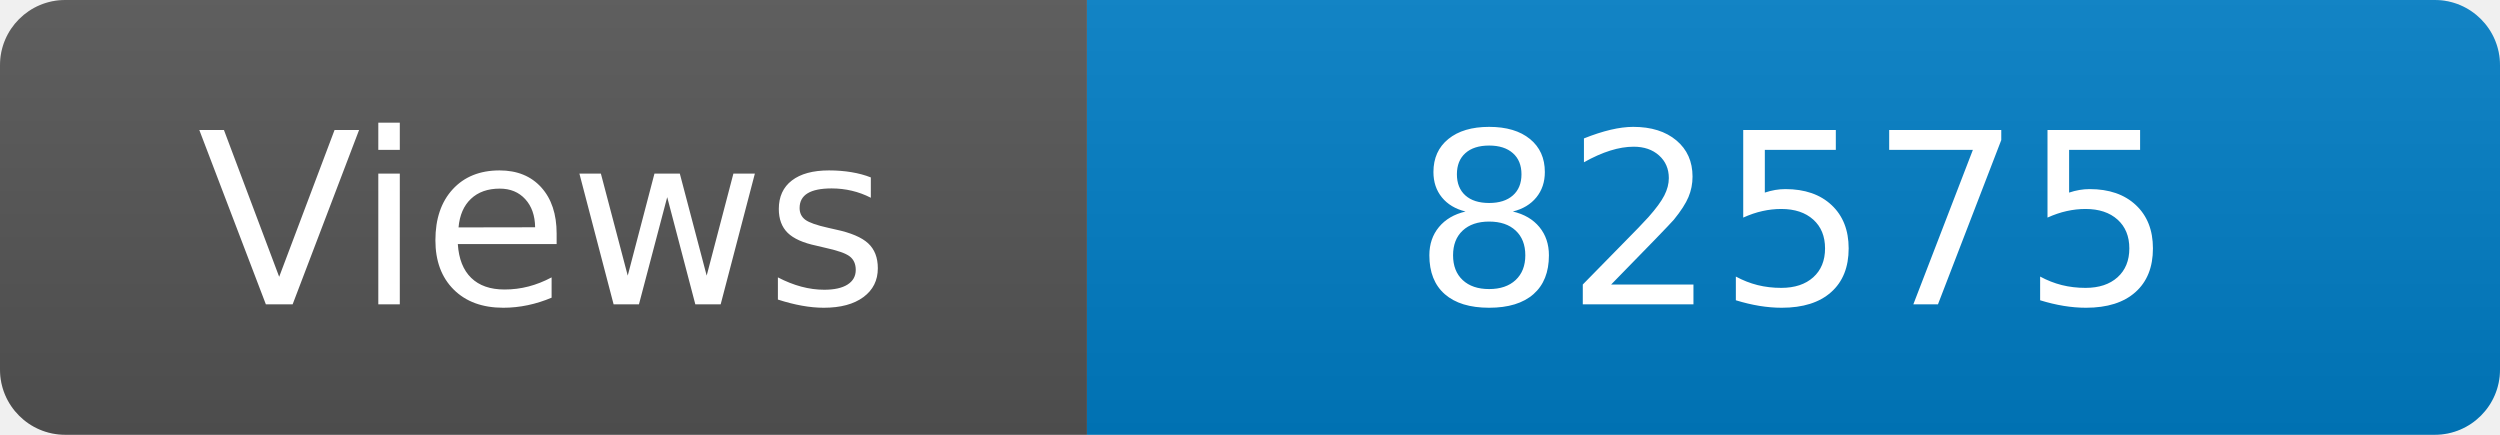
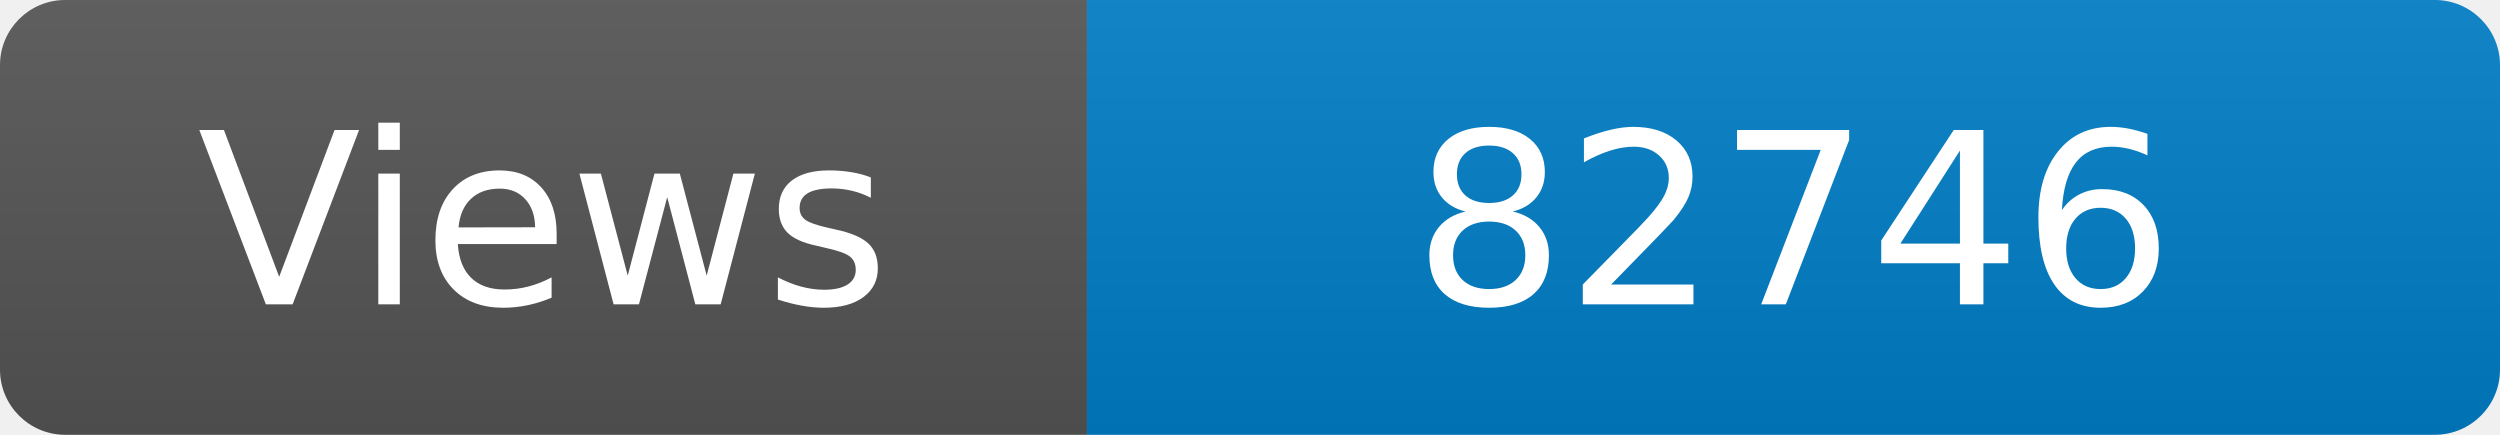
<svg xmlns="http://www.w3.org/2000/svg" width="115" height="20" role="img" aria-label="Maintained?: yes">
  <linearGradient id="s" x2="0" y2="100%">
    <stop offset="0" stop-color="#bbb" stop-opacity=".1" />
    <stop offset="1" stop-opacity=".1" />
  </linearGradient>
  <clipPath id="r">
    <rect width="115" height="20" rx="3" fill="#fff" />
  </clipPath>
  <g clip-path="url(#r)">
    <rect width="50" height="20" fill="#555" />
    <rect x="50" width="160" height="20" fill="#007ec6" />
    <rect width="115" height="20" fill="url(#s)" />
  </g>
  <g fill="#fff" text-anchor="middle" font-family="Verdana,Geneva,DejaVu Sans,sans-serif" font-size="110">
    <text x="250" y="140" transform="scale(.1)" fill="#fff">Views</text>
-     <text x="825" y="140" transform="scale(.1)" fill="#fff">82575</text>
+     <text x="825" y="140" transform="scale(.1)" fill="#fff">82746</text>
  </g>
</svg>
